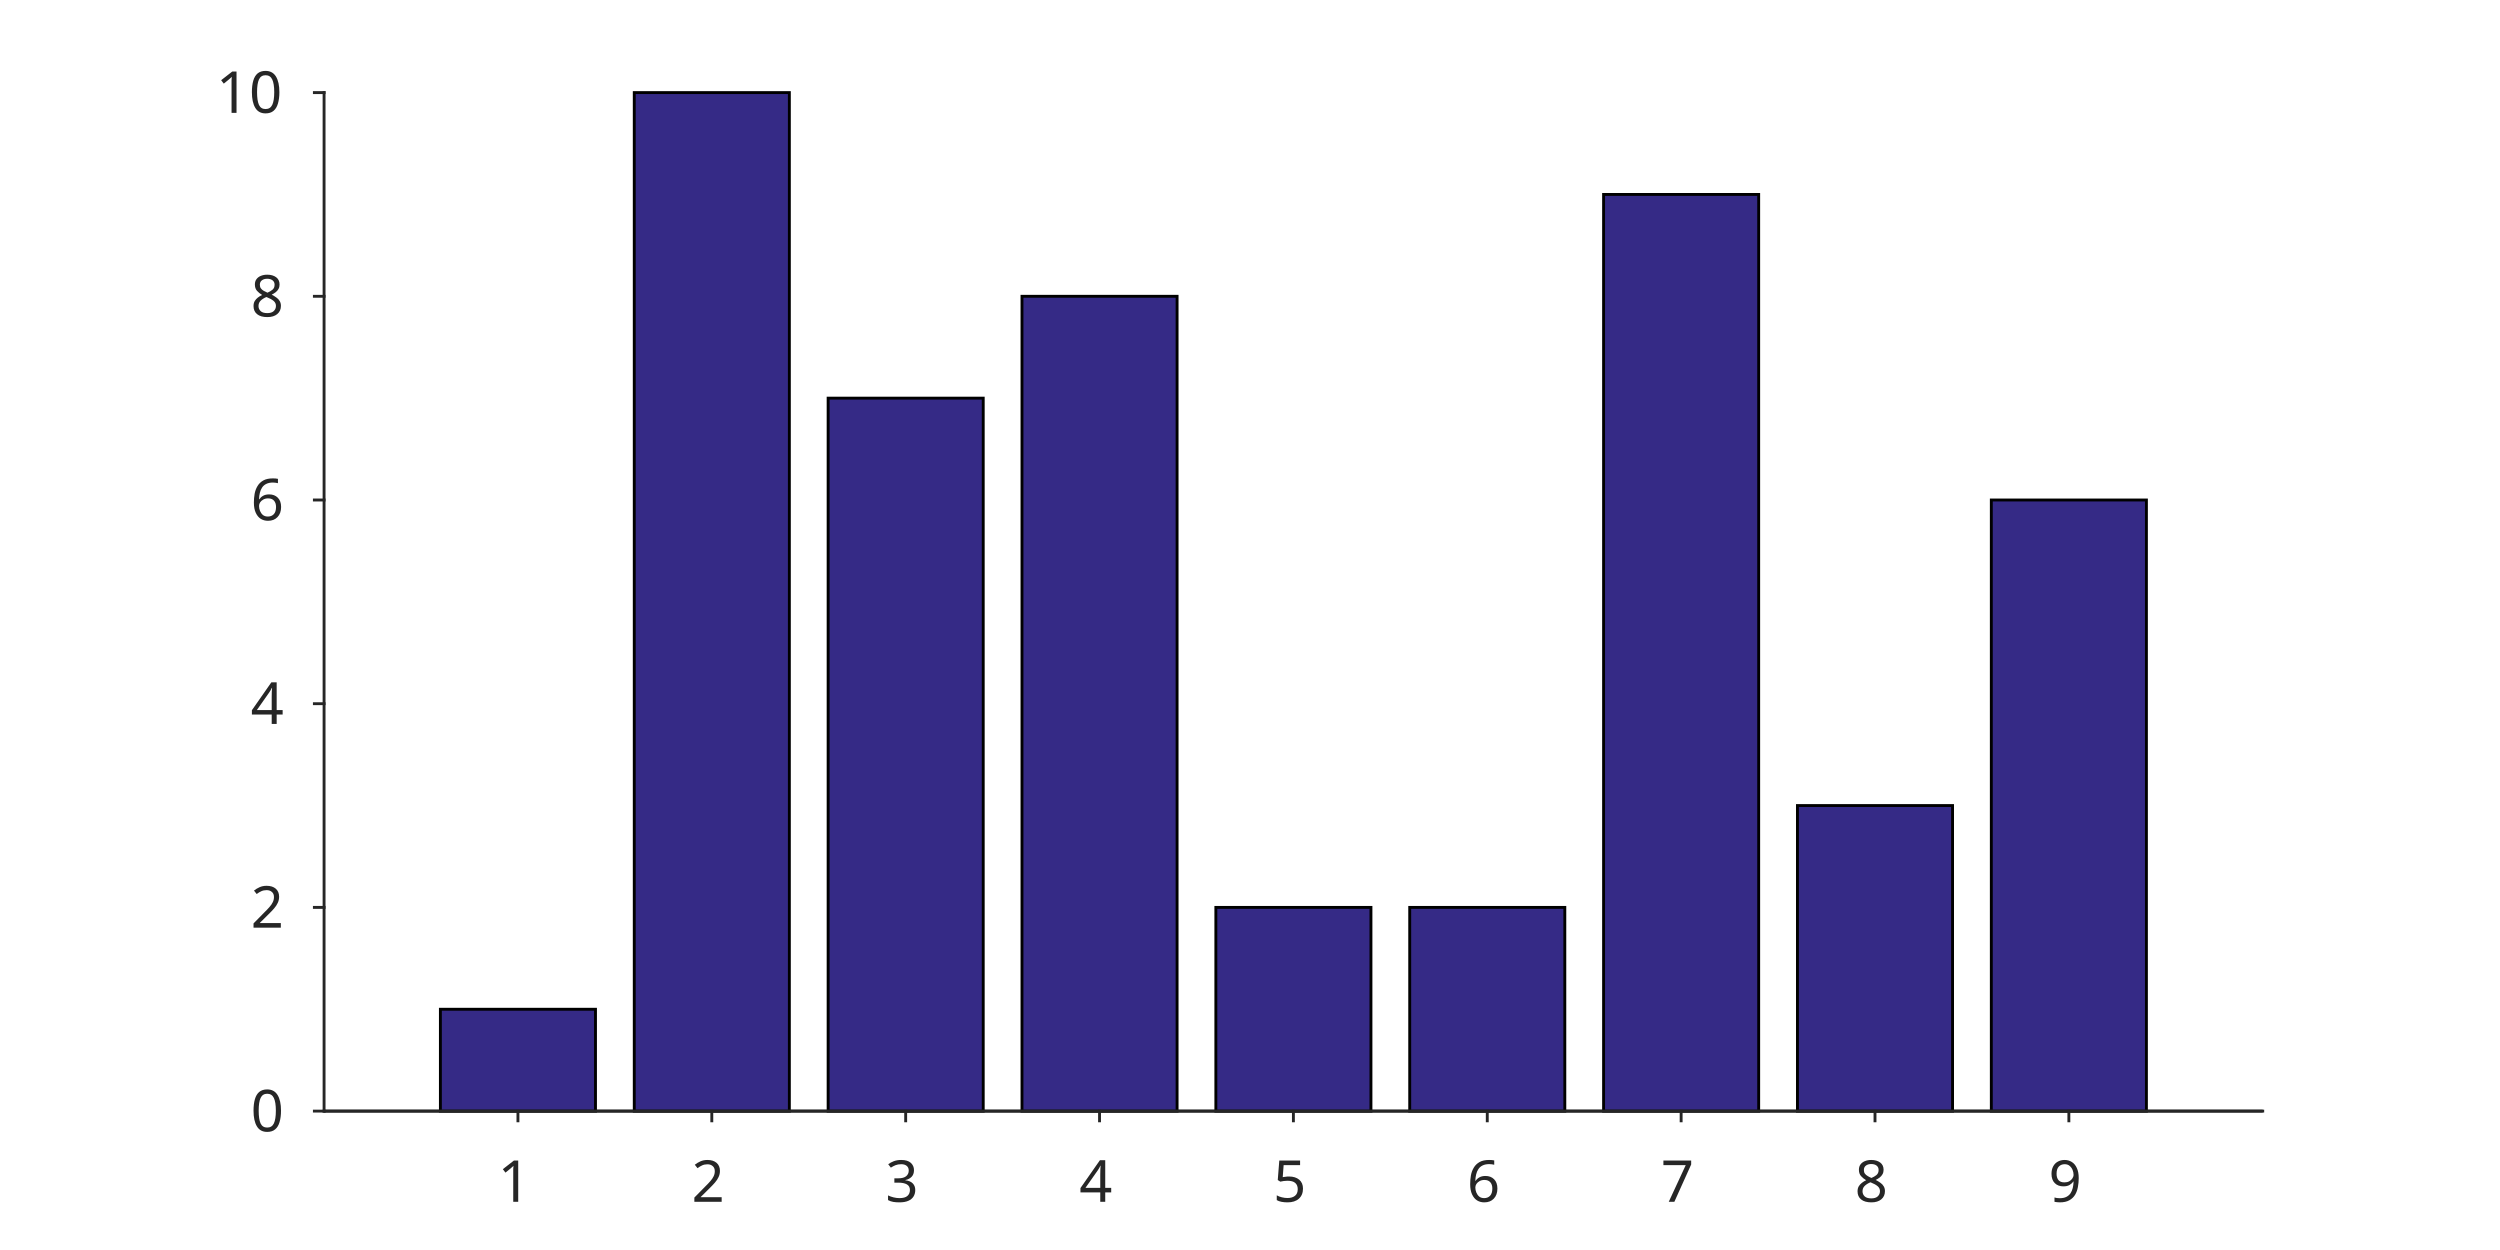
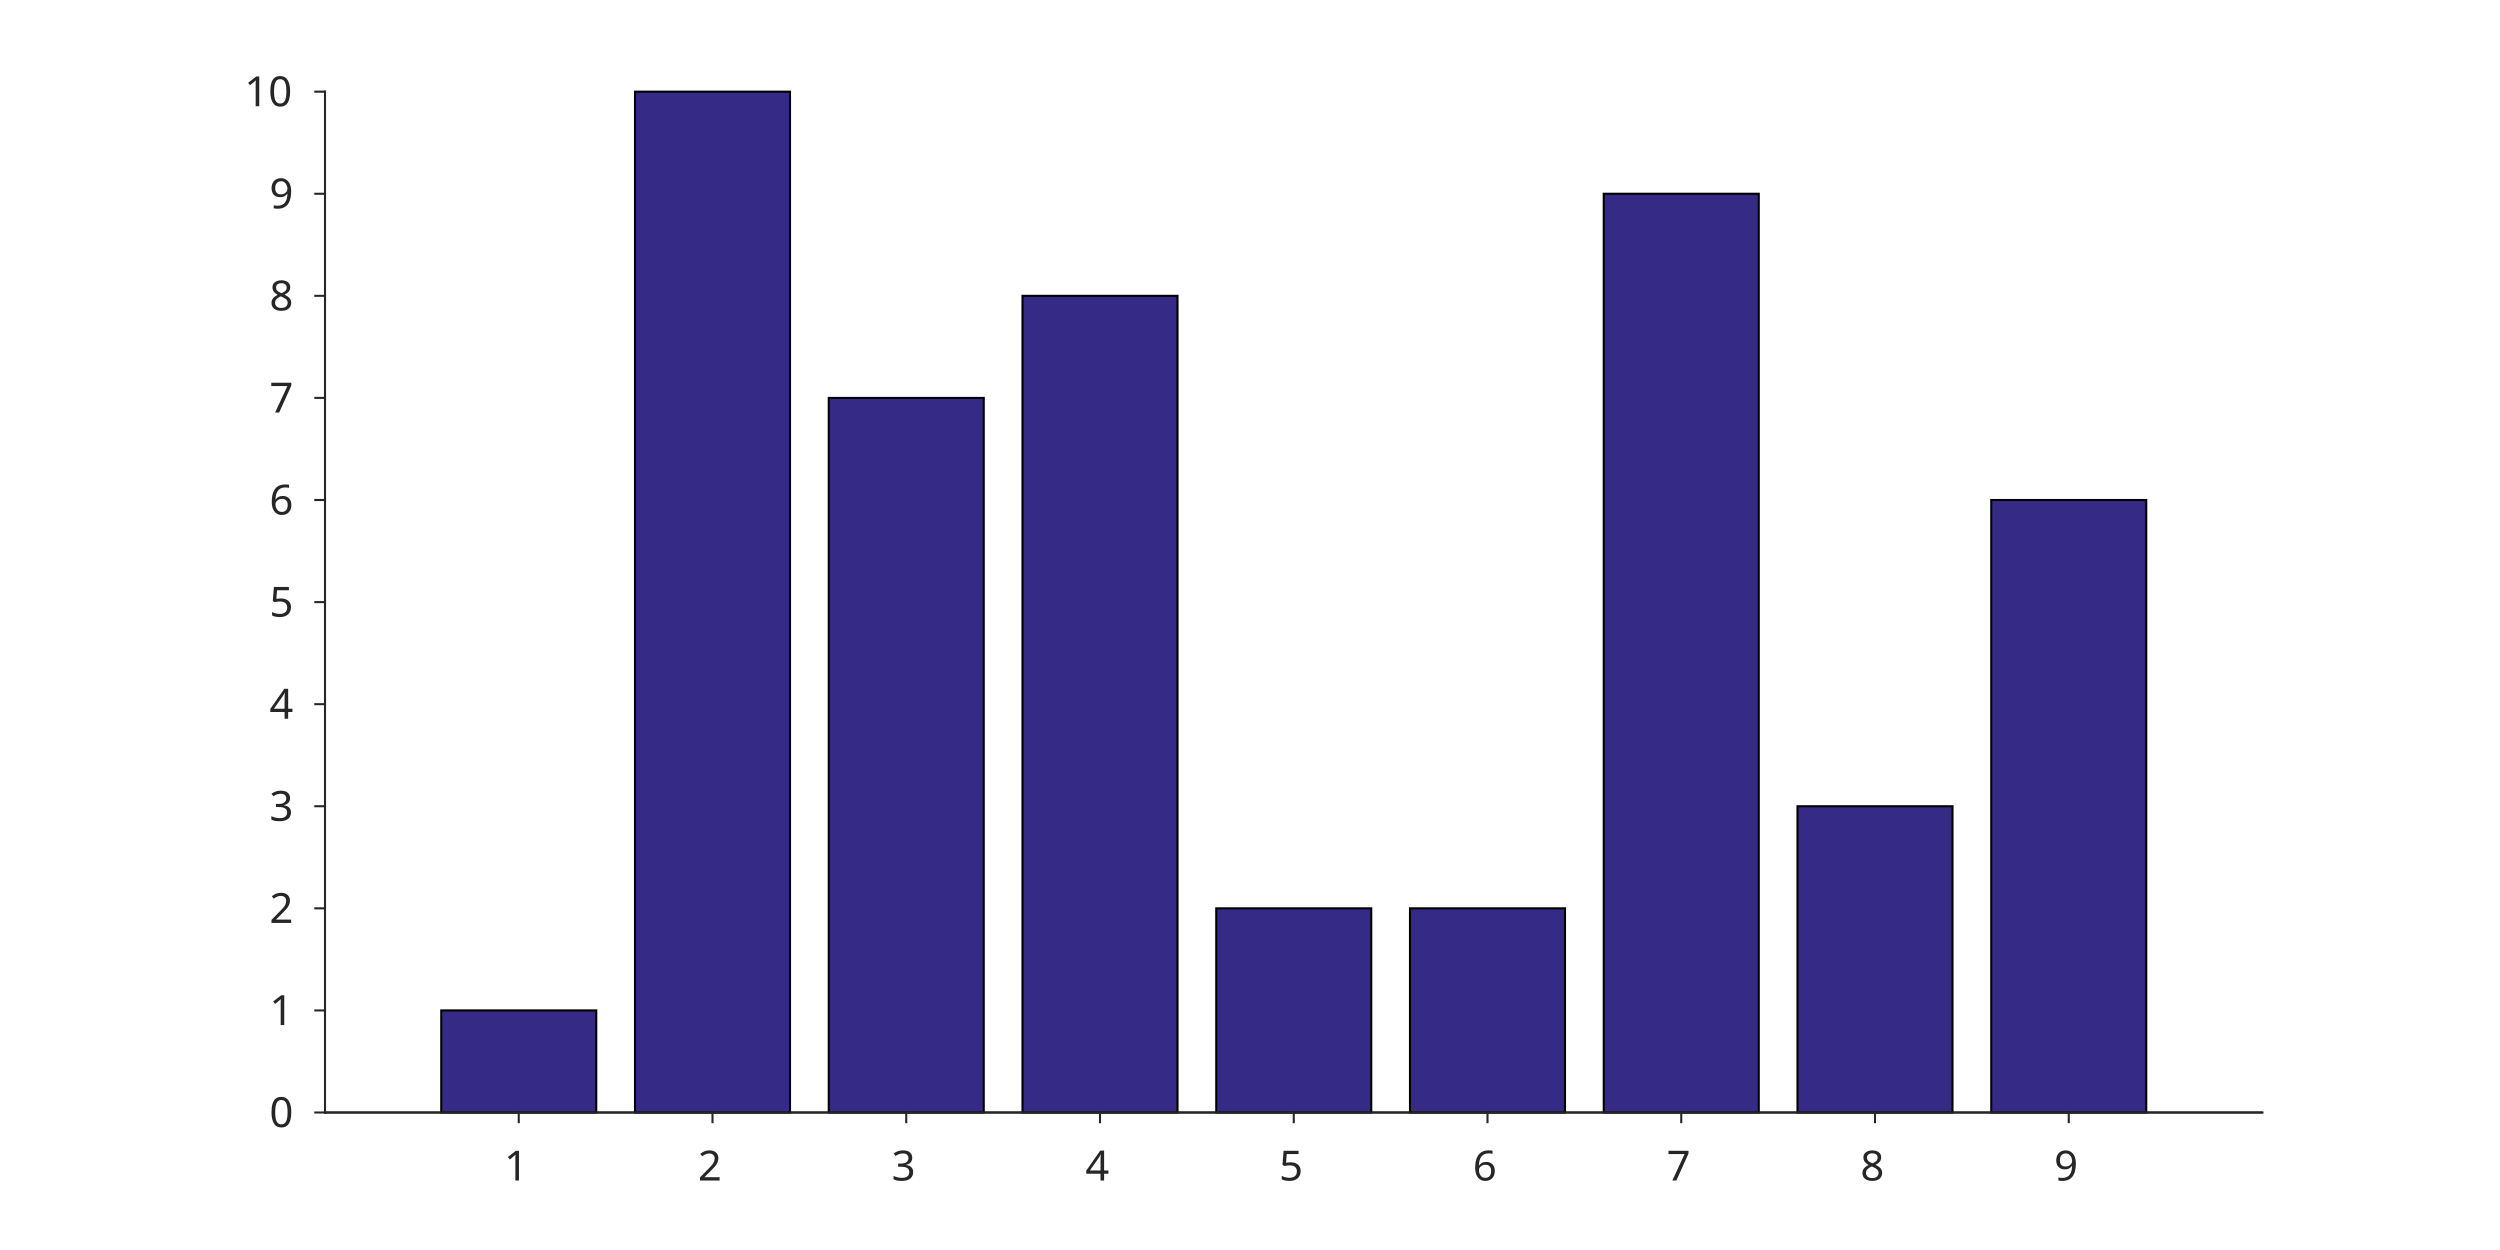
- <svg xmlns="http://www.w3.org/2000/svg" style="fill-opacity:1; color-rendering:auto; color-interpolation:auto; stroke:black; text-rendering:auto; stroke-linecap:square; stroke-miterlimit:10; stroke-opacity:1; shape-rendering:auto; fill:black; stroke-dasharray:none; font-weight:normal; stroke-width:1; font-family:'Dialog'; font-style:normal; stroke-linejoin:miter; font-size:12px; stroke-dashoffset:0; image-rendering:auto;" width="432" height="216">
+ <svg xmlns="http://www.w3.org/2000/svg" style="fill-opacity:1; color-rendering:auto; color-interpolation:auto; stroke:black; text-rendering:auto; stroke-linecap:square; stroke-miterlimit:10; stroke-opacity:1; shape-rendering:auto; fill:black; stroke-dasharray:none; font-weight:normal; stroke-width:1; font-family:'Dialog'; font-style:normal; stroke-linejoin:miter; font-size:12px; stroke-dashoffset:0; image-rendering:auto;" width="600" height="300">
  <defs id="genericDefs" />
  <g>
    <defs id="defs1">
      <clipPath clipPathUnits="userSpaceOnUse" id="clipPath1">
-         <path d="M0 0 L432 0 L432 216 L0 216 L0 0 Z" />
+         <path d="M0 0 L600 0 L600 300 L0 300 L0 0 Z" />
      </clipPath>
      <font horiz-adv-x="60.01" id="font1">
        <font-face ascent="92.822" descent="23.584" units-per-em="100" style="font-style:normal; font-family:SansSerif; font-weight:normal;" />
        <missing-glyph horiz-adv-x="60.01" d="M4.984 -17.672 L4.984 70.516 L54.984 70.516 L54.984 -17.672 L4.984 -17.672 ZM10.594 -12.109 L49.422 -12.109 L49.422 64.891 L10.594 64.891 L10.594 -12.109 Z" />
        <glyph unicode="1" horiz-adv-x="63.623" d="M12.406 8.297 L28.516 8.297 L28.516 63.922 L10.984 60.406 L10.984 69.391 L28.422 72.906 L38.281 72.906 L38.281 8.297 L54.391 8.297 L54.391 0 L12.406 0 L12.406 8.297 Z" />
        <glyph unicode="2" horiz-adv-x="63.623" d="M19.188 8.297 L53.609 8.297 L53.609 0 L7.328 0 L7.328 8.297 Q12.938 14.109 22.633 23.898 Q32.328 33.688 34.812 36.531 Q39.547 41.844 41.43 45.531 Q43.312 49.219 43.312 52.781 Q43.312 58.594 39.234 62.258 Q35.156 65.922 28.609 65.922 Q23.969 65.922 18.82 64.312 Q13.672 62.703 7.812 59.422 L7.812 69.391 Q13.766 71.781 18.945 73 Q24.125 74.219 28.422 74.219 Q39.75 74.219 46.484 68.555 Q53.219 62.891 53.219 53.422 Q53.219 48.922 51.539 44.898 Q49.859 40.875 45.406 35.406 Q44.188 33.984 37.648 27.219 Q31.109 20.453 19.188 8.297 Z" />
        <glyph unicode="3" horiz-adv-x="63.623" d="M40.578 39.312 Q47.656 37.797 51.633 33.008 Q55.609 28.219 55.609 21.188 Q55.609 10.406 48.188 4.492 Q40.766 -1.422 27.094 -1.422 Q22.516 -1.422 17.656 -0.516 Q12.797 0.391 7.625 2.203 L7.625 11.719 Q11.719 9.328 16.602 8.109 Q21.484 6.891 26.812 6.891 Q36.078 6.891 40.938 10.547 Q45.797 14.203 45.797 21.188 Q45.797 27.641 41.281 31.273 Q36.766 34.906 28.719 34.906 L20.219 34.906 L20.219 43.016 L29.109 43.016 Q36.375 43.016 40.234 45.922 Q44.094 48.828 44.094 54.297 Q44.094 59.906 40.117 62.914 Q36.141 65.922 28.719 65.922 Q24.656 65.922 20.016 65.039 Q15.375 64.156 9.812 62.312 L9.812 71.094 Q15.438 72.656 20.344 73.438 Q25.25 74.219 29.594 74.219 Q40.828 74.219 47.367 69.117 Q53.906 64.016 53.906 55.328 Q53.906 49.266 50.438 45.094 Q46.969 40.922 40.578 39.312 Z" />
        <glyph unicode="4" horiz-adv-x="63.623" d="M37.797 64.312 L12.891 25.391 L37.797 25.391 L37.797 64.312 ZM35.203 72.906 L47.609 72.906 L47.609 25.391 L58.016 25.391 L58.016 17.188 L47.609 17.188 L47.609 0 L37.797 0 L37.797 17.188 L4.891 17.188 L4.891 26.703 L35.203 72.906 Z" />
        <glyph unicode="5" horiz-adv-x="63.623" d="M10.797 72.906 L49.516 72.906 L49.516 64.594 L19.828 64.594 L19.828 46.734 Q21.969 47.469 24.117 47.828 Q26.266 48.188 28.422 48.188 Q40.625 48.188 47.758 41.5 Q54.891 34.812 54.891 23.391 Q54.891 11.625 47.562 5.102 Q40.234 -1.422 26.906 -1.422 Q22.312 -1.422 17.555 -0.641 Q12.797 0.141 7.719 1.703 L7.719 11.625 Q12.109 9.234 16.797 8.062 Q21.484 6.891 26.703 6.891 Q35.156 6.891 40.086 11.328 Q45.016 15.766 45.016 23.391 Q45.016 31 40.086 35.445 Q35.156 39.891 26.703 39.891 Q22.75 39.891 18.82 39.016 Q14.891 38.141 10.797 36.281 L10.797 72.906 Z" />
        <glyph unicode="6" horiz-adv-x="63.623" d="M33.016 40.375 Q26.375 40.375 22.492 35.836 Q18.609 31.297 18.609 23.391 Q18.609 15.531 22.492 10.961 Q26.375 6.391 33.016 6.391 Q39.656 6.391 43.531 10.961 Q47.406 15.531 47.406 23.391 Q47.406 31.297 43.531 35.836 Q39.656 40.375 33.016 40.375 ZM52.594 71.297 L52.594 62.312 Q48.875 64.062 45.094 64.992 Q41.312 65.922 37.594 65.922 Q27.828 65.922 22.68 59.328 Q17.531 52.734 16.797 39.406 Q19.672 43.656 24.023 45.922 Q28.375 48.188 33.594 48.188 Q44.578 48.188 50.953 41.523 Q57.328 34.859 57.328 23.391 Q57.328 12.156 50.688 5.367 Q44.047 -1.422 33.016 -1.422 Q20.359 -1.422 13.672 8.273 Q6.984 17.969 6.984 36.375 Q6.984 53.656 15.188 63.938 Q23.391 74.219 37.203 74.219 Q40.922 74.219 44.703 73.484 Q48.484 72.75 52.594 71.297 Z" />
        <glyph unicode="7" horiz-adv-x="63.623" d="M8.203 72.906 L55.078 72.906 L55.078 68.703 L28.609 0 L18.312 0 L43.219 64.594 L8.203 64.594 L8.203 72.906 Z" />
        <glyph unicode="8" horiz-adv-x="63.623" d="M31.781 34.625 Q24.75 34.625 20.727 30.859 Q16.703 27.094 16.703 20.516 Q16.703 13.922 20.727 10.156 Q24.75 6.391 31.781 6.391 Q38.812 6.391 42.867 10.18 Q46.922 13.969 46.922 20.516 Q46.922 27.094 42.898 30.859 Q38.875 34.625 31.781 34.625 ZM21.922 38.812 Q15.578 40.375 12.039 44.727 Q8.5 49.078 8.5 55.328 Q8.5 64.062 14.727 69.141 Q20.953 74.219 31.781 74.219 Q42.672 74.219 48.875 69.141 Q55.078 64.062 55.078 55.328 Q55.078 49.078 51.539 44.727 Q48 40.375 41.703 38.812 Q48.828 37.156 52.805 32.32 Q56.781 27.484 56.781 20.516 Q56.781 9.906 50.312 4.242 Q43.844 -1.422 31.781 -1.422 Q19.734 -1.422 13.258 4.242 Q6.781 9.906 6.781 20.516 Q6.781 27.484 10.789 32.32 Q14.797 37.156 21.922 38.812 ZM18.312 54.391 Q18.312 48.734 21.852 45.562 Q25.391 42.391 31.781 42.391 Q38.141 42.391 41.727 45.562 Q45.312 48.734 45.312 54.391 Q45.312 60.062 41.727 63.234 Q38.141 66.406 31.781 66.406 Q25.391 66.406 21.852 63.234 Q18.312 60.062 18.312 54.391 Z" />
        <glyph unicode="9" horiz-adv-x="63.623" d="M10.984 1.516 L10.984 10.5 Q14.703 8.734 18.508 7.812 Q22.312 6.891 25.984 6.891 Q35.75 6.891 40.898 13.453 Q46.047 20.016 46.781 33.406 Q43.953 29.203 39.602 26.953 Q35.25 24.703 29.984 24.703 Q19.047 24.703 12.672 31.32 Q6.297 37.938 6.297 49.422 Q6.297 60.641 12.938 67.43 Q19.578 74.219 30.609 74.219 Q43.266 74.219 49.93 64.523 Q56.594 54.828 56.594 36.375 Q56.594 19.141 48.414 8.859 Q40.234 -1.422 26.422 -1.422 Q22.703 -1.422 18.898 -0.688 Q15.094 0.047 10.984 1.516 ZM30.609 32.422 Q37.25 32.422 41.133 36.961 Q45.016 41.5 45.016 49.422 Q45.016 57.281 41.133 61.844 Q37.25 66.406 30.609 66.406 Q23.969 66.406 20.094 61.844 Q16.219 57.281 16.219 49.422 Q16.219 41.5 20.094 36.961 Q23.969 32.422 30.609 32.422 Z" />
        <glyph unicode="0" horiz-adv-x="63.623" d="M31.781 66.406 Q24.172 66.406 20.336 58.914 Q16.5 51.422 16.5 36.375 Q16.5 21.391 20.336 13.891 Q24.172 6.391 31.781 6.391 Q39.453 6.391 43.289 13.891 Q47.125 21.391 47.125 36.375 Q47.125 51.422 43.289 58.914 Q39.453 66.406 31.781 66.406 ZM31.781 74.219 Q44.047 74.219 50.516 64.523 Q56.984 54.828 56.984 36.375 Q56.984 17.969 50.516 8.273 Q44.047 -1.422 31.781 -1.422 Q19.531 -1.422 13.062 8.273 Q6.594 17.969 6.594 36.375 Q6.594 54.828 13.062 64.523 Q19.531 74.219 31.781 74.219 Z" />
      </font>
    </defs>
    <g style="fill:white; stroke:white;">
-       <rect x="0" y="0" width="432" style="clip-path:url(#clipPath1); stroke:none;" height="216" />
+       <rect x="0" y="0" width="600" style="clip-path:url(#clipPath1); stroke:none;" height="300" />
    </g>
    <g style="fill:white; text-rendering:optimizeSpeed; color-rendering:optimizeSpeed; image-rendering:optimizeSpeed; shape-rendering:crispEdges; color-interpolation:sRGB; stroke:white;">
-       <rect x="0" width="432" height="216" y="0" style="stroke:none;" />
-       <path style="stroke:none;" d="M56 192 L391 192 L391 16 L56 16 Z" />
+       <rect x="0" width="600" height="300" y="0" style="stroke:none;" />
+       <path style="stroke:none;" d="M78 267 L543 267 L543 22 L78 22 Z" />
    </g>
    <g style="stroke-linecap:butt; fill:rgb(38,38,38); text-rendering:geometricPrecision; color-rendering:optimizeQuality; image-rendering:optimizeQuality; stroke-linejoin:round; color-interpolation:linearRGB; stroke:rgb(38,38,38); stroke-width:0.5;">
-       <line y2="192" style="fill:none;" x1="56" x2="391" y1="192" />
+       <line y2="267" style="fill:none;" x1="78" x2="543" y1="267" />
    </g>
    <g style="fill:rgb(53,42,134); text-rendering:optimizeSpeed; color-rendering:optimizeSpeed; image-rendering:optimizeSpeed; shape-rendering:crispEdges; color-interpolation:sRGB; stroke:rgb(53,42,134);">
-       <path style="stroke:none;" d="M76.1 192 L102.9 192 L102.9 174.4 L76.1 174.4 Z" />
-       <path style="stroke:none;" d="M109.6 192 L136.4 192 L136.4 16 L109.6 16 Z" />
-       <path style="stroke:none;" d="M143.1 192 L169.9 192 L169.9 68.8 L143.1 68.8 Z" />
-       <path style="stroke:none;" d="M176.6 192 L203.4 192 L203.4 51.2 L176.6 51.2 Z" />
-       <path style="stroke:none;" d="M210.1 192 L236.9 192 L236.9 156.8 L210.1 156.8 Z" />
-       <path style="stroke:none;" d="M243.6 192 L270.4 192 L270.4 156.8 L243.6 156.8 Z" />
-       <path style="stroke:none;" d="M277.1 192 L303.9 192 L303.9 33.6 L277.1 33.6 Z" />
-       <path style="stroke:none;" d="M310.6 192 L337.4 192 L337.4 139.2 L310.6 139.2 Z" />
-       <path style="stroke:none;" d="M344.1 192 L370.9 192 L370.9 86.4 L344.1 86.4 Z" />
+       <path style="stroke:none;" d="M105.9 267 L143.1 267 L143.1 242.5 L105.9 242.5 Z" />
+       <path style="stroke:none;" d="M152.4 267 L189.6 267 L189.6 22 L152.4 22 Z" />
+       <path style="stroke:none;" d="M198.9 267 L236.1 267 L236.1 95.5 L198.9 95.5 Z" />
+       <path style="stroke:none;" d="M245.4 267 L282.6 267 L282.6 71 L245.4 71 Z" />
+       <path style="stroke:none;" d="M291.9 267 L329.1 267 L329.1 218 L291.9 218 Z" />
+       <path style="stroke:none;" d="M338.4 267 L375.6 267 L375.6 218 L338.4 218 Z" />
+       <path style="stroke:none;" d="M384.9 267 L422.1 267 L422.1 46.5 L384.9 46.5 Z" />
+       <path style="stroke:none;" d="M431.4 267 L468.6 267 L468.6 193.5 L431.4 193.5 Z" />
+       <path style="stroke:none;" d="M477.9 267 L515.1 267 L515.1 120 L477.9 120 Z" />
    </g>
    <g style="text-rendering:geometricPrecision; stroke-width:0.5; color-interpolation:linearRGB; color-rendering:optimizeQuality; stroke-linecap:butt; image-rendering:optimizeQuality;">
-       <path d="M76.1 192 L76.1 174.4 L102.9 174.4 L102.9 192 Z" style="fill:none; fill-rule:evenodd;" />
-       <path d="M109.6 192 L109.6 16 L136.4 16 L136.4 192 Z" style="fill:none; fill-rule:evenodd;" />
-       <path d="M143.1 192 L143.1 68.8 L169.9 68.8 L169.9 192 Z" style="fill:none; fill-rule:evenodd;" />
-       <path d="M176.6 192 L176.6 51.2 L203.4 51.2 L203.4 192 Z" style="fill:none; fill-rule:evenodd;" />
-       <path d="M210.1 192 L210.1 156.8 L236.9 156.8 L236.9 192 Z" style="fill:none; fill-rule:evenodd;" />
-       <path d="M243.6 192 L243.6 156.8 L270.4 156.8 L270.4 192 Z" style="fill:none; fill-rule:evenodd;" />
-       <path d="M277.1 192 L277.1 33.6 L303.9 33.6 L303.9 192 Z" style="fill:none; fill-rule:evenodd;" />
-       <path d="M310.6 192 L310.6 139.2 L337.4 139.2 L337.4 192 Z" style="fill:none; fill-rule:evenodd;" />
-       <path d="M344.1 192 L344.1 86.4 L370.9 86.4 L370.9 192 Z" style="fill:none; fill-rule:evenodd;" />
+       <path d="M105.9 267 L105.9 242.5 L143.1 242.5 L143.1 267 Z" style="fill:none; fill-rule:evenodd;" />
+       <path d="M152.4 267 L152.4 22 L189.6 22 L189.6 267 Z" style="fill:none; fill-rule:evenodd;" />
+       <path d="M198.9 267 L198.9 95.5 L236.1 95.5 L236.1 267 Z" style="fill:none; fill-rule:evenodd;" />
+       <path d="M245.4 267 L245.4 71 L282.6 71 L282.6 267 Z" style="fill:none; fill-rule:evenodd;" />
+       <path d="M291.9 267 L291.9 218 L329.1 218 L329.1 267 Z" style="fill:none; fill-rule:evenodd;" />
+       <path d="M338.4 267 L338.4 218 L375.6 218 L375.6 267 Z" style="fill:none; fill-rule:evenodd;" />
+       <path d="M384.9 267 L384.9 46.5 L422.1 46.5 L422.1 267 Z" style="fill:none; fill-rule:evenodd;" />
+       <path d="M431.4 267 L431.4 193.5 L468.6 193.5 L468.6 267 Z" style="fill:none; fill-rule:evenodd;" />
+       <path d="M477.9 267 L477.9 120 L515.1 120 L515.1 267 Z" style="fill:none; fill-rule:evenodd;" />
    </g>
    <g style="fill:rgb(38,38,38); text-rendering:geometricPrecision; color-rendering:optimizeQuality; image-rendering:optimizeQuality; stroke-linejoin:round; color-interpolation:linearRGB; stroke:rgb(38,38,38); stroke-width:0.5;">
-       <line y2="192" style="fill:none;" x1="56" x2="391" y1="192" />
-       <line y2="193.675" style="fill:none;" x1="89.5" x2="89.5" y1="192" />
-       <line y2="193.675" style="fill:none;" x1="123" x2="123" y1="192" />
-       <line y2="193.675" style="fill:none;" x1="156.5" x2="156.5" y1="192" />
-       <line y2="193.675" style="fill:none;" x1="190" x2="190" y1="192" />
-       <line y2="193.675" style="fill:none;" x1="223.5" x2="223.5" y1="192" />
-       <line y2="193.675" style="fill:none;" x1="257" x2="257" y1="192" />
-       <line y2="193.675" style="fill:none;" x1="290.5" x2="290.5" y1="192" />
-       <line y2="193.675" style="fill:none;" x1="324" x2="324" y1="192" />
-       <line y2="193.675" style="fill:none;" x1="357.5" x2="357.5" y1="192" />
+       <line y2="267" style="fill:none;" x1="78" x2="543" y1="267" />
+       <line y2="269.325" style="fill:none;" x1="124.5" x2="124.5" y1="267" />
+       <line y2="269.325" style="fill:none;" x1="171" x2="171" y1="267" />
+       <line y2="269.325" style="fill:none;" x1="217.5" x2="217.5" y1="267" />
+       <line y2="269.325" style="fill:none;" x1="264" x2="264" y1="267" />
+       <line y2="269.325" style="fill:none;" x1="310.5" x2="310.5" y1="267" />
+       <line y2="269.325" style="fill:none;" x1="357" x2="357" y1="267" />
+       <line y2="269.325" style="fill:none;" x1="403.5" x2="403.5" y1="267" />
+       <line y2="269.325" style="fill:none;" x1="450" x2="450" y1="267" />
+       <line y2="269.325" style="fill:none;" x1="496.5" x2="496.5" y1="267" />
    </g>
-     <g transform="translate(89.5,197.675)" style="font-size:10px; fill:rgb(38,38,38); text-rendering:geometricPrecision; color-rendering:optimizeQuality; image-rendering:optimizeQuality; font-family:'SansSerif'; color-interpolation:linearRGB; stroke:rgb(38,38,38);">
+     <g transform="translate(124.5,273.325)" style="font-size:10px; fill:rgb(38,38,38); text-rendering:geometricPrecision; color-rendering:optimizeQuality; image-rendering:optimizeQuality; font-family:'SansSerif'; color-interpolation:linearRGB; stroke:rgb(38,38,38);">
      <text x="-3.5" xml:space="preserve" y="10" style="stroke:none;">1</text>
    </g>
-     <g transform="translate(123,197.675)" style="font-size:10px; fill:rgb(38,38,38); text-rendering:geometricPrecision; color-rendering:optimizeQuality; image-rendering:optimizeQuality; font-family:'SansSerif'; color-interpolation:linearRGB; stroke:rgb(38,38,38);">
+     <g transform="translate(171,273.325)" style="font-size:10px; fill:rgb(38,38,38); text-rendering:geometricPrecision; color-rendering:optimizeQuality; image-rendering:optimizeQuality; font-family:'SansSerif'; color-interpolation:linearRGB; stroke:rgb(38,38,38);">
      <text x="-3.5" xml:space="preserve" y="10" style="stroke:none;">2</text>
    </g>
-     <g transform="translate(156.5,197.675)" style="font-size:10px; fill:rgb(38,38,38); text-rendering:geometricPrecision; color-rendering:optimizeQuality; image-rendering:optimizeQuality; font-family:'SansSerif'; color-interpolation:linearRGB; stroke:rgb(38,38,38);">
+     <g transform="translate(217.5,273.325)" style="font-size:10px; fill:rgb(38,38,38); text-rendering:geometricPrecision; color-rendering:optimizeQuality; image-rendering:optimizeQuality; font-family:'SansSerif'; color-interpolation:linearRGB; stroke:rgb(38,38,38);">
      <text x="-3.5" xml:space="preserve" y="10" style="stroke:none;">3</text>
    </g>
-     <g transform="translate(190,197.675)" style="font-size:10px; fill:rgb(38,38,38); text-rendering:geometricPrecision; color-rendering:optimizeQuality; image-rendering:optimizeQuality; font-family:'SansSerif'; color-interpolation:linearRGB; stroke:rgb(38,38,38);">
+     <g transform="translate(264,273.325)" style="font-size:10px; fill:rgb(38,38,38); text-rendering:geometricPrecision; color-rendering:optimizeQuality; image-rendering:optimizeQuality; font-family:'SansSerif'; color-interpolation:linearRGB; stroke:rgb(38,38,38);">
      <text x="-3.5" xml:space="preserve" y="10" style="stroke:none;">4</text>
    </g>
-     <g transform="translate(223.5,197.675)" style="font-size:10px; fill:rgb(38,38,38); text-rendering:geometricPrecision; color-rendering:optimizeQuality; image-rendering:optimizeQuality; font-family:'SansSerif'; color-interpolation:linearRGB; stroke:rgb(38,38,38);">
+     <g transform="translate(310.5,273.325)" style="font-size:10px; fill:rgb(38,38,38); text-rendering:geometricPrecision; color-rendering:optimizeQuality; image-rendering:optimizeQuality; font-family:'SansSerif'; color-interpolation:linearRGB; stroke:rgb(38,38,38);">
      <text x="-3.5" xml:space="preserve" y="10" style="stroke:none;">5</text>
    </g>
-     <g transform="translate(257,197.675)" style="font-size:10px; fill:rgb(38,38,38); text-rendering:geometricPrecision; color-rendering:optimizeQuality; image-rendering:optimizeQuality; font-family:'SansSerif'; color-interpolation:linearRGB; stroke:rgb(38,38,38);">
+     <g transform="translate(357,273.325)" style="font-size:10px; fill:rgb(38,38,38); text-rendering:geometricPrecision; color-rendering:optimizeQuality; image-rendering:optimizeQuality; font-family:'SansSerif'; color-interpolation:linearRGB; stroke:rgb(38,38,38);">
      <text x="-3.5" xml:space="preserve" y="10" style="stroke:none;">6</text>
    </g>
-     <g transform="translate(290.5,197.675)" style="font-size:10px; fill:rgb(38,38,38); text-rendering:geometricPrecision; color-rendering:optimizeQuality; image-rendering:optimizeQuality; font-family:'SansSerif'; color-interpolation:linearRGB; stroke:rgb(38,38,38);">
+     <g transform="translate(403.5,273.325)" style="font-size:10px; fill:rgb(38,38,38); text-rendering:geometricPrecision; color-rendering:optimizeQuality; image-rendering:optimizeQuality; font-family:'SansSerif'; color-interpolation:linearRGB; stroke:rgb(38,38,38);">
      <text x="-3.5" xml:space="preserve" y="10" style="stroke:none;">7</text>
    </g>
-     <g transform="translate(324,197.675)" style="font-size:10px; fill:rgb(38,38,38); text-rendering:geometricPrecision; color-rendering:optimizeQuality; image-rendering:optimizeQuality; font-family:'SansSerif'; color-interpolation:linearRGB; stroke:rgb(38,38,38);">
+     <g transform="translate(450,273.325)" style="font-size:10px; fill:rgb(38,38,38); text-rendering:geometricPrecision; color-rendering:optimizeQuality; image-rendering:optimizeQuality; font-family:'SansSerif'; color-interpolation:linearRGB; stroke:rgb(38,38,38);">
      <text x="-3.5" xml:space="preserve" y="10" style="stroke:none;">8</text>
    </g>
-     <g transform="translate(357.5,197.675)" style="font-size:10px; fill:rgb(38,38,38); text-rendering:geometricPrecision; color-rendering:optimizeQuality; image-rendering:optimizeQuality; font-family:'SansSerif'; color-interpolation:linearRGB; stroke:rgb(38,38,38);">
+     <g transform="translate(496.5,273.325)" style="font-size:10px; fill:rgb(38,38,38); text-rendering:geometricPrecision; color-rendering:optimizeQuality; image-rendering:optimizeQuality; font-family:'SansSerif'; color-interpolation:linearRGB; stroke:rgb(38,38,38);">
      <text x="-3.5" xml:space="preserve" y="10" style="stroke:none;">9</text>
    </g>
    <g style="fill:rgb(38,38,38); text-rendering:geometricPrecision; color-rendering:optimizeQuality; image-rendering:optimizeQuality; stroke-linejoin:round; color-interpolation:linearRGB; stroke:rgb(38,38,38); stroke-width:0.5;">
-       <line y2="16" style="fill:none;" x1="56" x2="56" y1="192" />
-       <line y2="192" style="fill:none;" x1="56" x2="54.325" y1="192" />
-       <line y2="156.8" style="fill:none;" x1="56" x2="54.325" y1="156.8" />
-       <line y2="121.6" style="fill:none;" x1="56" x2="54.325" y1="121.6" />
-       <line y2="86.4" style="fill:none;" x1="56" x2="54.325" y1="86.4" />
-       <line y2="51.2" style="fill:none;" x1="56" x2="54.325" y1="51.2" />
-       <line y2="16" style="fill:none;" x1="56" x2="54.325" y1="16" />
+       <line y2="22" style="fill:none;" x1="78" x2="78" y1="267" />
+       <line y2="267" style="fill:none;" x1="78" x2="75.675" y1="267" />
+       <line y2="242.5" style="fill:none;" x1="78" x2="75.675" y1="242.5" />
+       <line y2="218" style="fill:none;" x1="78" x2="75.675" y1="218" />
+       <line y2="193.5" style="fill:none;" x1="78" x2="75.675" y1="193.5" />
+       <line y2="169" style="fill:none;" x1="78" x2="75.675" y1="169" />
+       <line y2="144.5" style="fill:none;" x1="78" x2="75.675" y1="144.5" />
+       <line y2="120" style="fill:none;" x1="78" x2="75.675" y1="120" />
+       <line y2="95.5" style="fill:none;" x1="78" x2="75.675" y1="95.5" />
+       <line y2="71" style="fill:none;" x1="78" x2="75.675" y1="71" />
+       <line y2="46.5" style="fill:none;" x1="78" x2="75.675" y1="46.5" />
+       <line y2="22" style="fill:none;" x1="78" x2="75.675" y1="22" />
    </g>
-     <g transform="translate(50.325,192)" style="font-size:10px; fill:rgb(38,38,38); text-rendering:geometricPrecision; color-rendering:optimizeQuality; image-rendering:optimizeQuality; font-family:'SansSerif'; color-interpolation:linearRGB; stroke:rgb(38,38,38);">
+     <g transform="translate(71.675,267)" style="font-size:10px; fill:rgb(38,38,38); text-rendering:geometricPrecision; color-rendering:optimizeQuality; image-rendering:optimizeQuality; font-family:'SansSerif'; color-interpolation:linearRGB; stroke:rgb(38,38,38);">
      <text x="-7" xml:space="preserve" y="3.5" style="stroke:none;">0</text>
    </g>
-     <g transform="translate(50.325,156.8)" style="font-size:10px; fill:rgb(38,38,38); text-rendering:geometricPrecision; color-rendering:optimizeQuality; image-rendering:optimizeQuality; font-family:'SansSerif'; color-interpolation:linearRGB; stroke:rgb(38,38,38);">
+     <g transform="translate(71.675,242.5)" style="font-size:10px; fill:rgb(38,38,38); text-rendering:geometricPrecision; color-rendering:optimizeQuality; image-rendering:optimizeQuality; font-family:'SansSerif'; color-interpolation:linearRGB; stroke:rgb(38,38,38);">
+       <text x="-7" xml:space="preserve" y="3.5" style="stroke:none;">1</text>
+     </g>
+     <g transform="translate(71.675,218)" style="font-size:10px; fill:rgb(38,38,38); text-rendering:geometricPrecision; color-rendering:optimizeQuality; image-rendering:optimizeQuality; font-family:'SansSerif'; color-interpolation:linearRGB; stroke:rgb(38,38,38);">
      <text x="-7" xml:space="preserve" y="3.5" style="stroke:none;">2</text>
    </g>
-     <g transform="translate(50.325,121.6)" style="font-size:10px; fill:rgb(38,38,38); text-rendering:geometricPrecision; color-rendering:optimizeQuality; image-rendering:optimizeQuality; font-family:'SansSerif'; color-interpolation:linearRGB; stroke:rgb(38,38,38);">
+     <g transform="translate(71.675,193.5)" style="font-size:10px; fill:rgb(38,38,38); text-rendering:geometricPrecision; color-rendering:optimizeQuality; image-rendering:optimizeQuality; font-family:'SansSerif'; color-interpolation:linearRGB; stroke:rgb(38,38,38);">
+       <text x="-7" xml:space="preserve" y="3.5" style="stroke:none;">3</text>
+     </g>
+     <g transform="translate(71.675,169)" style="font-size:10px; fill:rgb(38,38,38); text-rendering:geometricPrecision; color-rendering:optimizeQuality; image-rendering:optimizeQuality; font-family:'SansSerif'; color-interpolation:linearRGB; stroke:rgb(38,38,38);">
      <text x="-7" xml:space="preserve" y="3.5" style="stroke:none;">4</text>
    </g>
-     <g transform="translate(50.325,86.4)" style="font-size:10px; fill:rgb(38,38,38); text-rendering:geometricPrecision; color-rendering:optimizeQuality; image-rendering:optimizeQuality; font-family:'SansSerif'; color-interpolation:linearRGB; stroke:rgb(38,38,38);">
+     <g transform="translate(71.675,144.5)" style="font-size:10px; fill:rgb(38,38,38); text-rendering:geometricPrecision; color-rendering:optimizeQuality; image-rendering:optimizeQuality; font-family:'SansSerif'; color-interpolation:linearRGB; stroke:rgb(38,38,38);">
+       <text x="-7" xml:space="preserve" y="3.5" style="stroke:none;">5</text>
+     </g>
+     <g transform="translate(71.675,120)" style="font-size:10px; fill:rgb(38,38,38); text-rendering:geometricPrecision; color-rendering:optimizeQuality; image-rendering:optimizeQuality; font-family:'SansSerif'; color-interpolation:linearRGB; stroke:rgb(38,38,38);">
      <text x="-7" xml:space="preserve" y="3.5" style="stroke:none;">6</text>
    </g>
-     <g transform="translate(50.325,51.2)" style="font-size:10px; fill:rgb(38,38,38); text-rendering:geometricPrecision; color-rendering:optimizeQuality; image-rendering:optimizeQuality; font-family:'SansSerif'; color-interpolation:linearRGB; stroke:rgb(38,38,38);">
+     <g transform="translate(71.675,95.5)" style="font-size:10px; fill:rgb(38,38,38); text-rendering:geometricPrecision; color-rendering:optimizeQuality; image-rendering:optimizeQuality; font-family:'SansSerif'; color-interpolation:linearRGB; stroke:rgb(38,38,38);">
+       <text x="-7" xml:space="preserve" y="3.5" style="stroke:none;">7</text>
+     </g>
+     <g transform="translate(71.675,71)" style="font-size:10px; fill:rgb(38,38,38); text-rendering:geometricPrecision; color-rendering:optimizeQuality; image-rendering:optimizeQuality; font-family:'SansSerif'; color-interpolation:linearRGB; stroke:rgb(38,38,38);">
      <text x="-7" xml:space="preserve" y="3.5" style="stroke:none;">8</text>
    </g>
-     <g transform="translate(50.325,16)" style="font-size:10px; fill:rgb(38,38,38); text-rendering:geometricPrecision; color-rendering:optimizeQuality; image-rendering:optimizeQuality; font-family:'SansSerif'; color-interpolation:linearRGB; stroke:rgb(38,38,38);">
+     <g transform="translate(71.675,46.5)" style="font-size:10px; fill:rgb(38,38,38); text-rendering:geometricPrecision; color-rendering:optimizeQuality; image-rendering:optimizeQuality; font-family:'SansSerif'; color-interpolation:linearRGB; stroke:rgb(38,38,38);">
+       <text x="-7" xml:space="preserve" y="3.5" style="stroke:none;">9</text>
+     </g>
+     <g transform="translate(71.675,22)" style="font-size:10px; fill:rgb(38,38,38); text-rendering:geometricPrecision; color-rendering:optimizeQuality; image-rendering:optimizeQuality; font-family:'SansSerif'; color-interpolation:linearRGB; stroke:rgb(38,38,38);">
      <text x="-13" xml:space="preserve" y="3.5" style="stroke:none;">10</text>
    </g>
  </g>
</svg>
